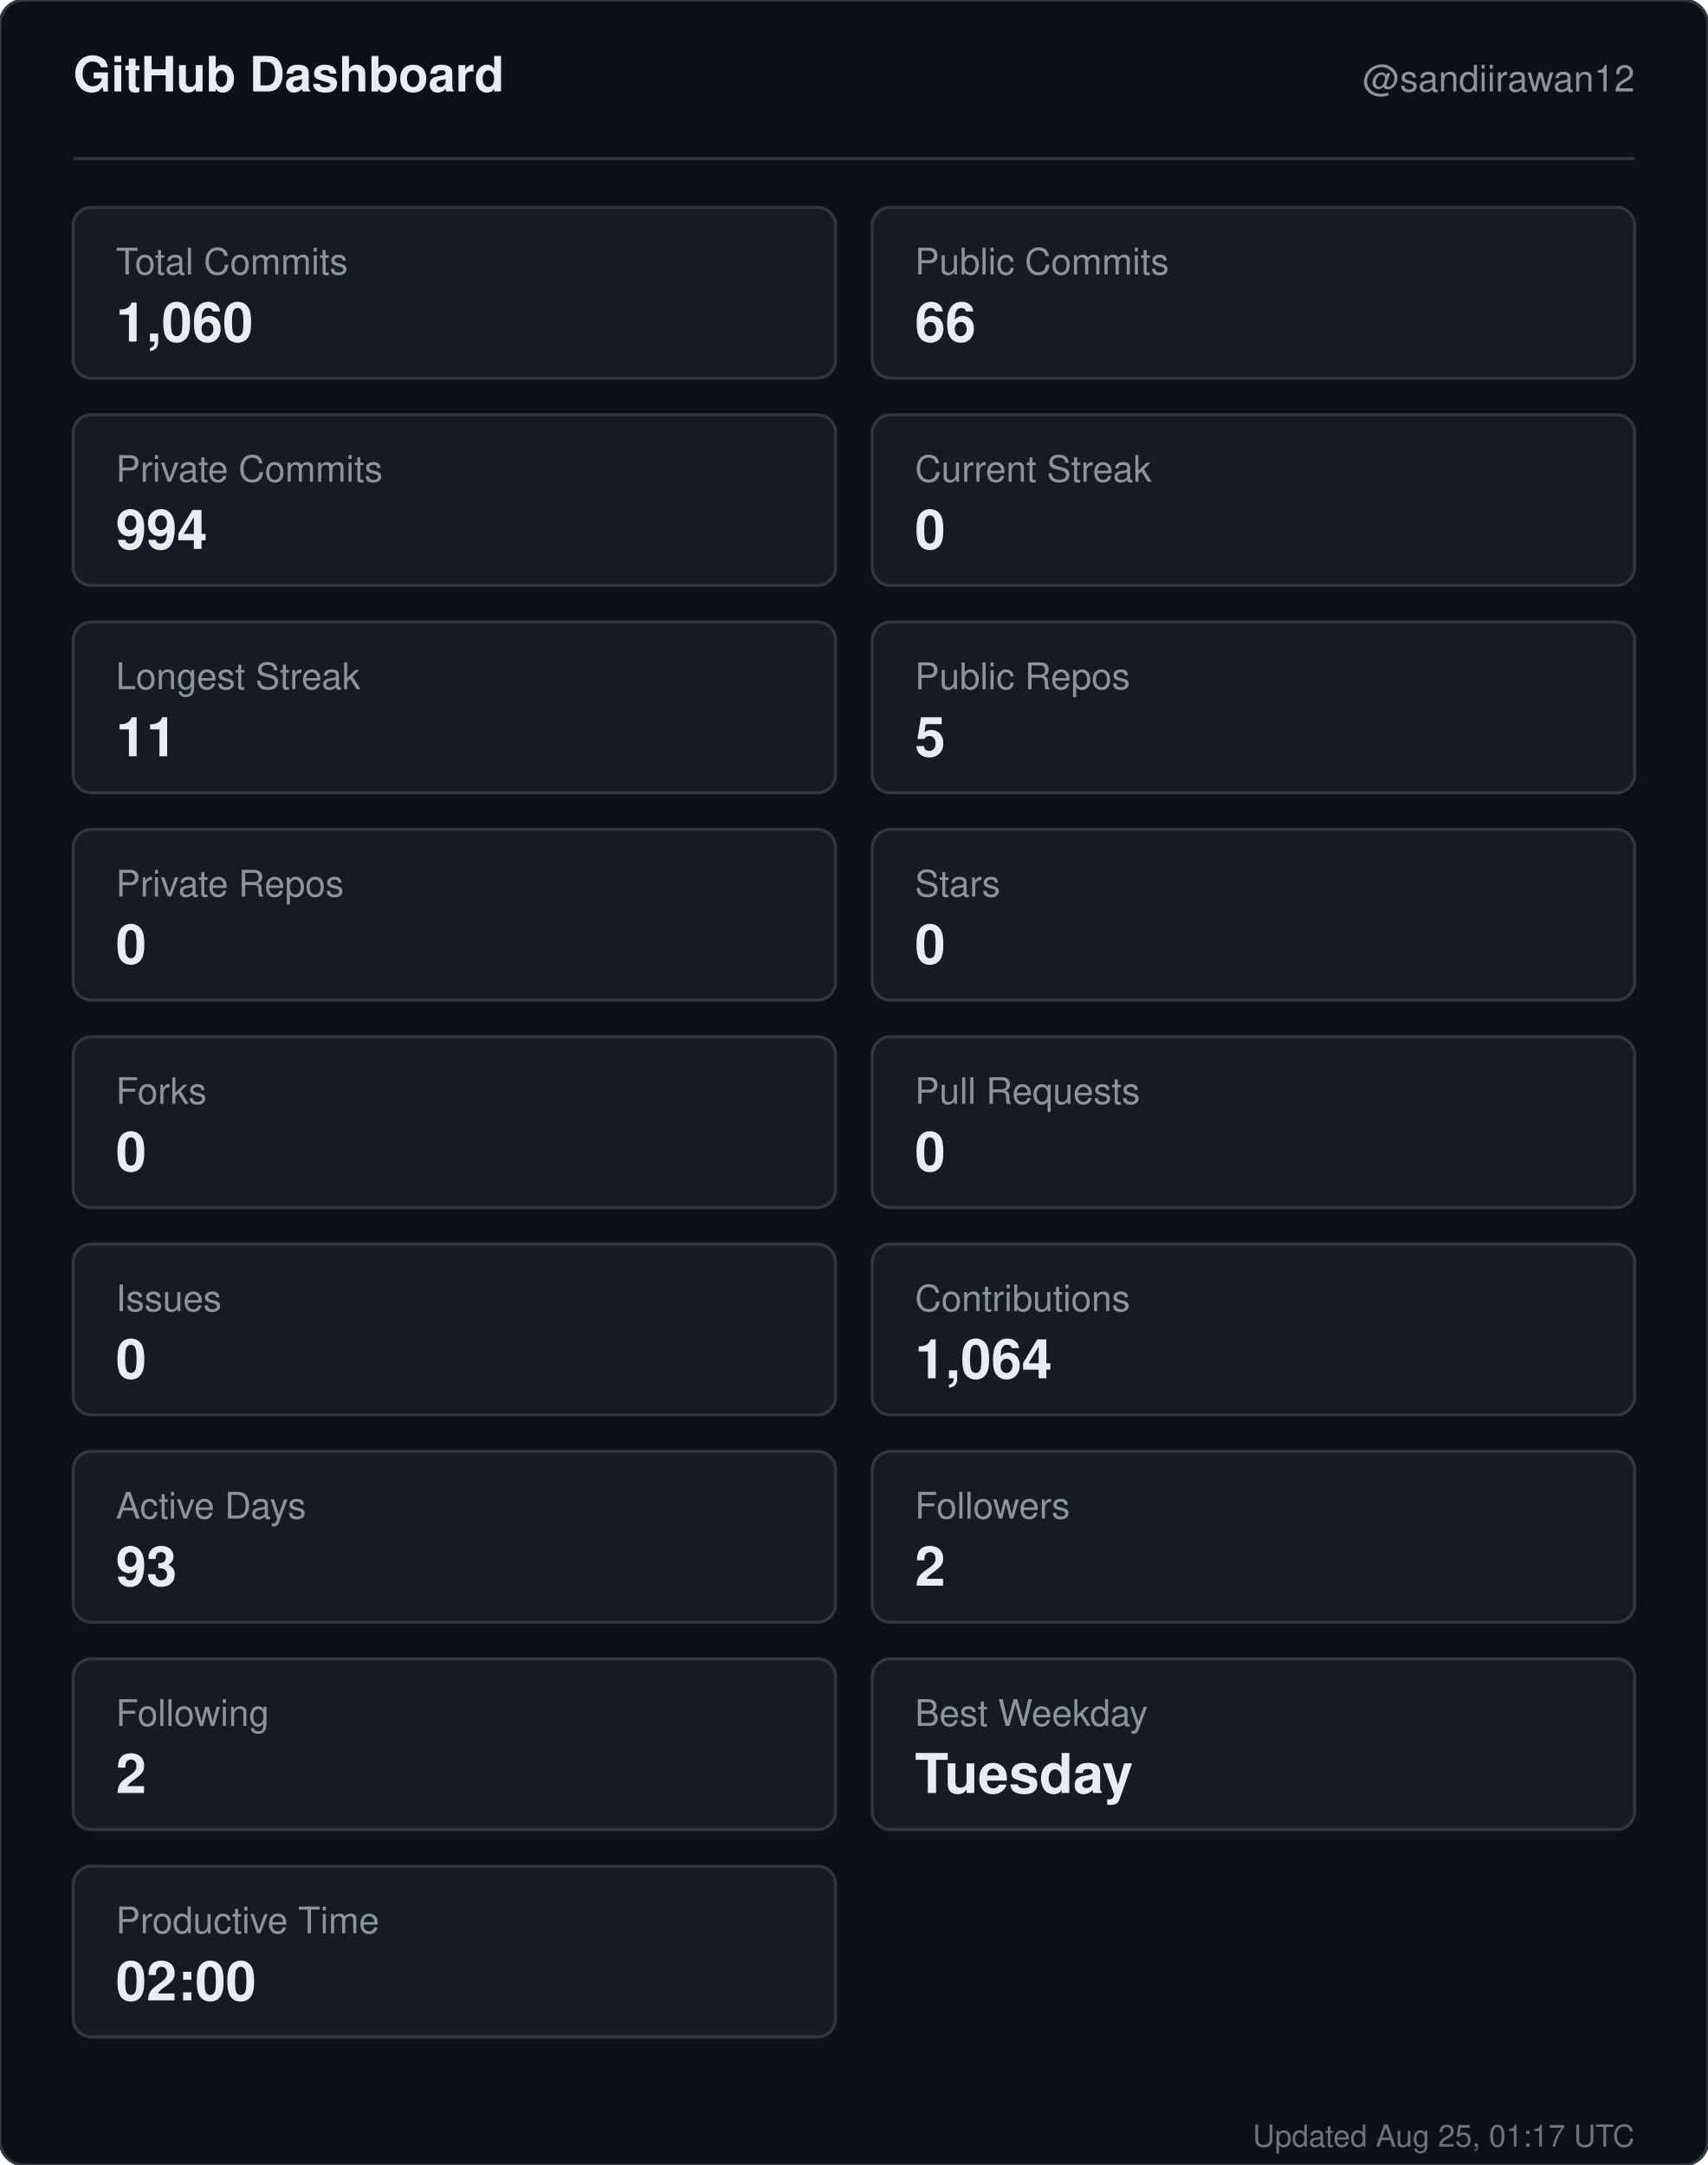
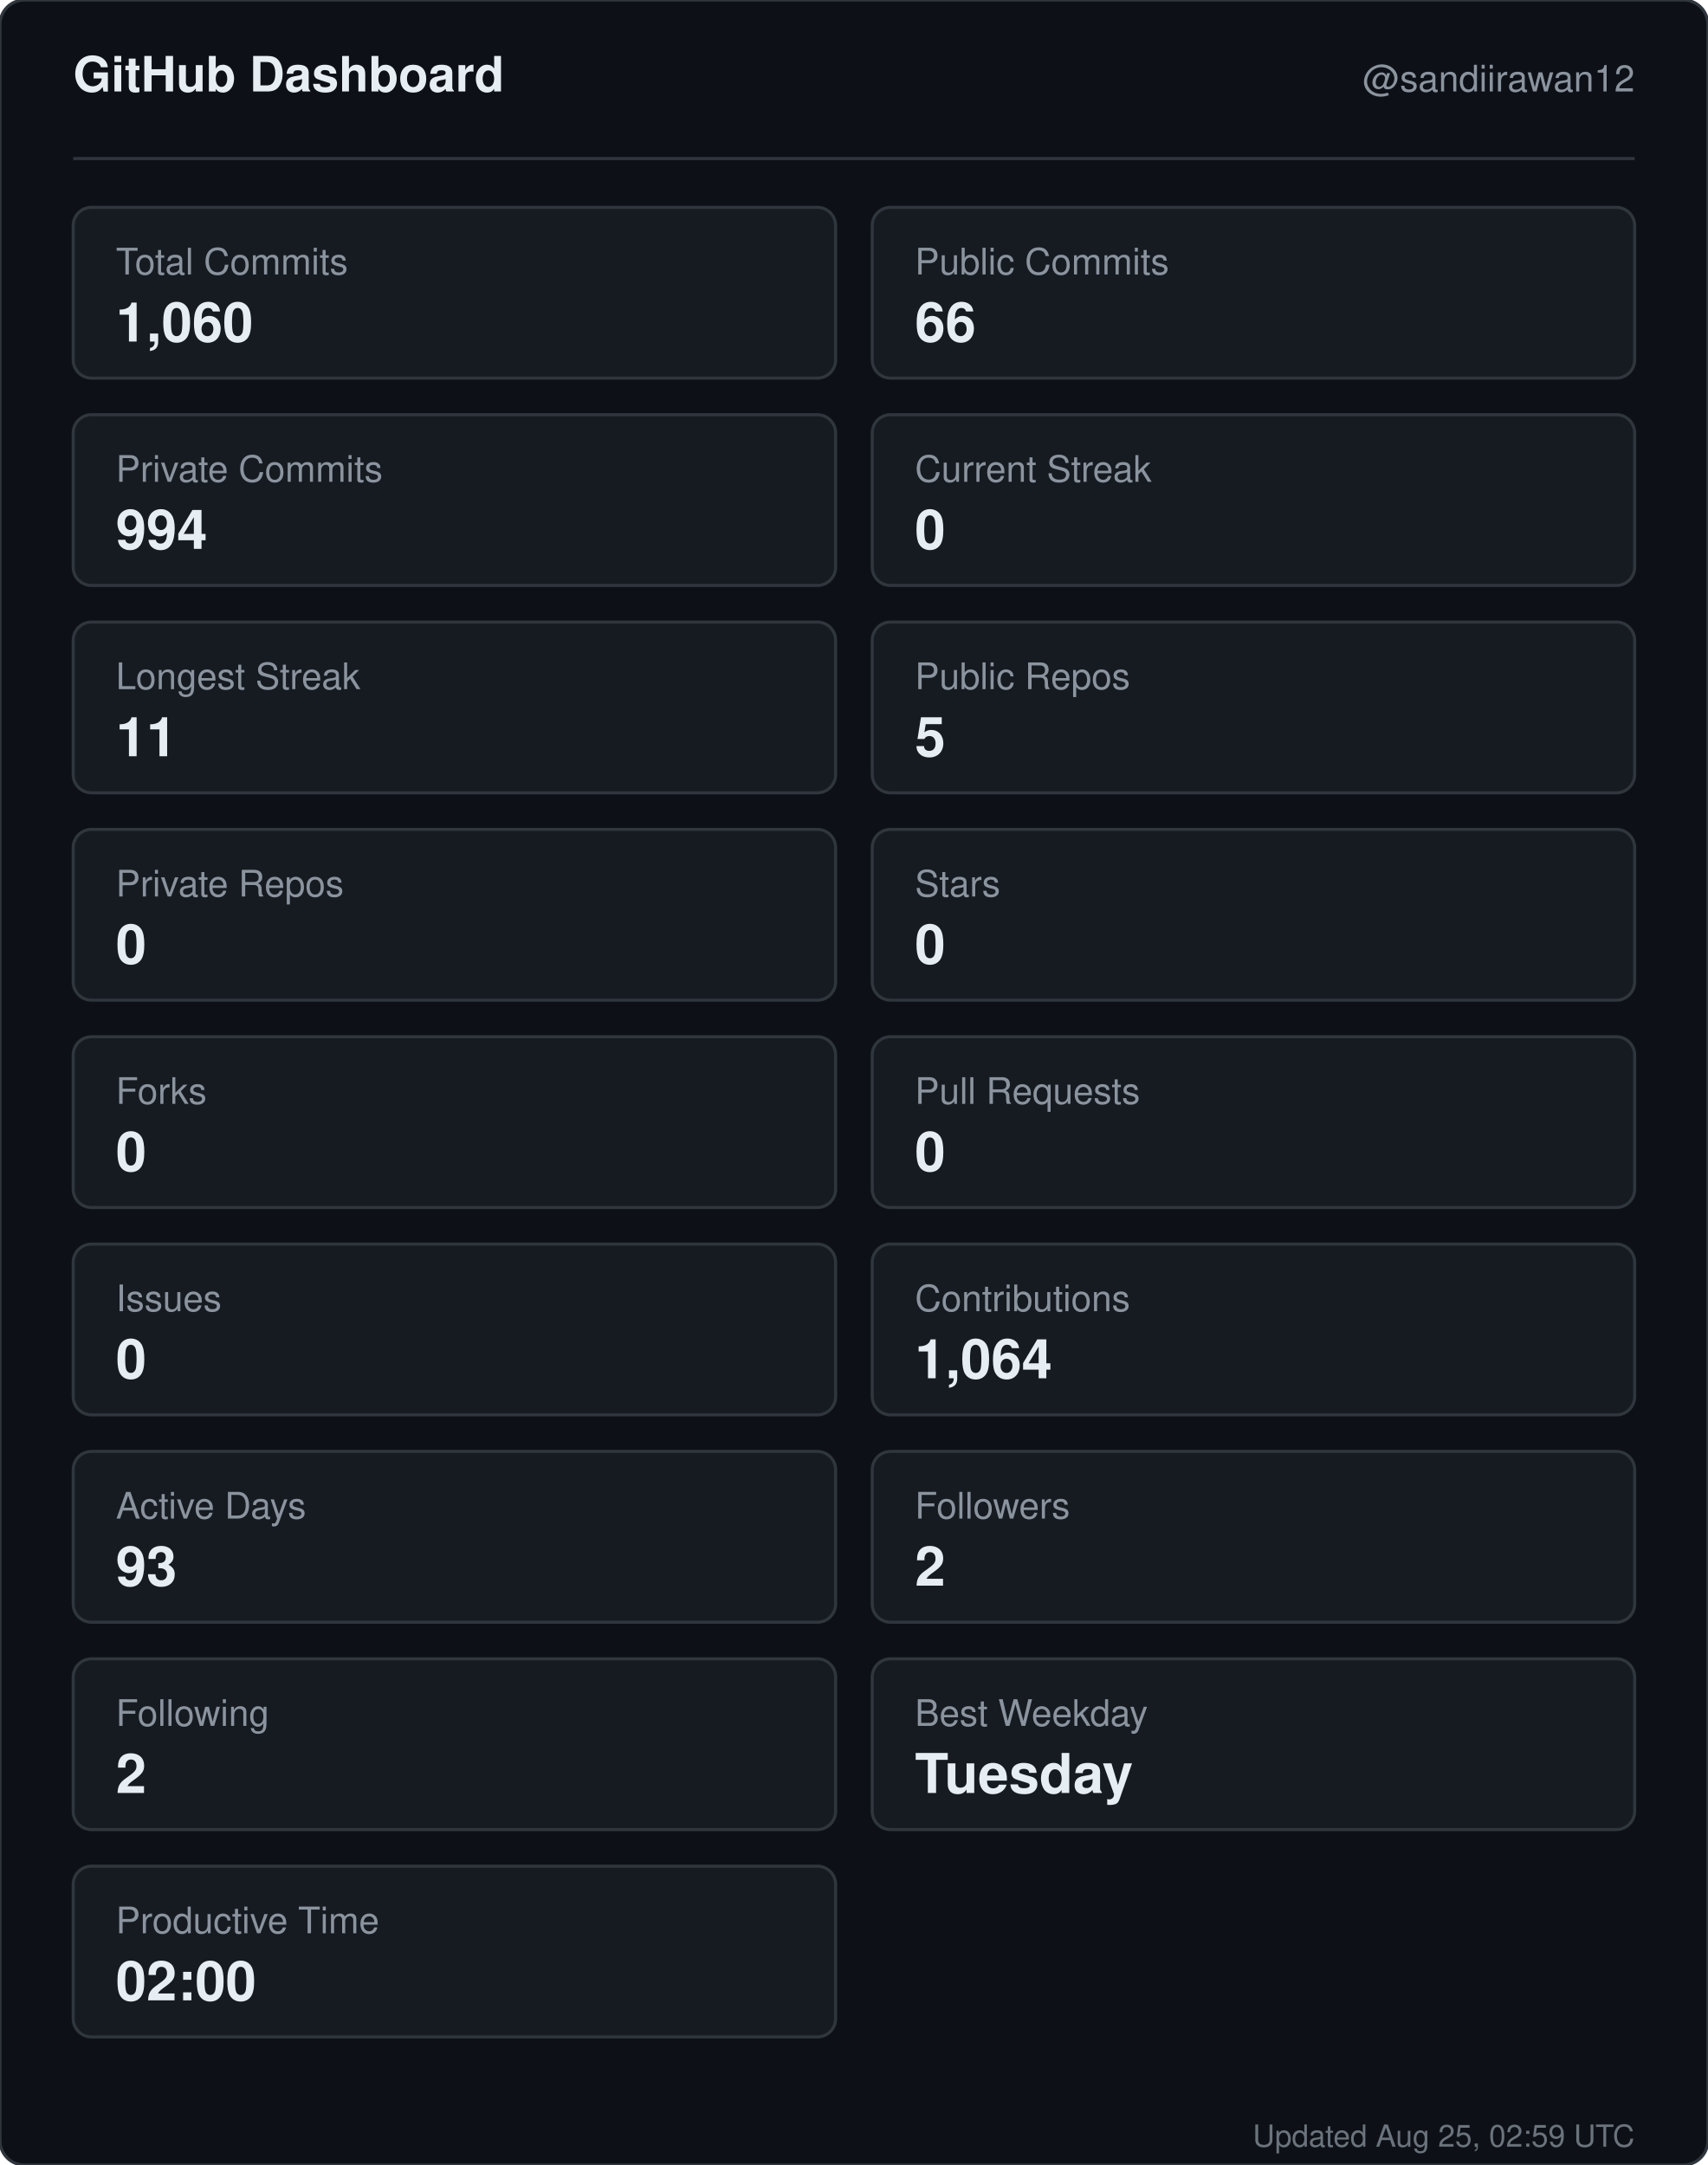
<svg xmlns="http://www.w3.org/2000/svg" width="560" height="710" viewBox="0 0 560 710" role="img" aria-label="GitHub dashboard for sandiirawan12">
  <rect width="560" height="710" rx="8" fill="#0d1117" stroke="#30363d" />
  <g font-family="-apple-system, BlinkMacSystemFont, Segoe UI, Helvetica, Arial, sans-serif">
    <text x="24" y="30" fill="#e6edf3" font-size="16" font-weight="700">GitHub Dashboard</text>
    <text x="536" y="30" fill="#8b949e" font-size="12" text-anchor="end">@sandiirawan12</text>
    <line x1="24" y1="52" x2="536" y2="52" stroke="#30363d" />
    <rect x="24" y="68" width="250" height="56" rx="6" fill="#161b22" stroke="#30363d" />
    <text x="38" y="90" fill="#8b949e" font-size="12">Total Commits</text>
    <text x="38" y="112" fill="#e6edf3" font-size="18" font-weight="700">1,060</text>
    <rect x="286" y="68" width="250" height="56" rx="6" fill="#161b22" stroke="#30363d" />
    <text x="300" y="90" fill="#8b949e" font-size="12">Public Commits</text>
    <text x="300" y="112" fill="#e6edf3" font-size="18" font-weight="700">66</text>
    <rect x="24" y="136" width="250" height="56" rx="6" fill="#161b22" stroke="#30363d" />
    <text x="38" y="158" fill="#8b949e" font-size="12">Private Commits</text>
    <text x="38" y="180" fill="#e6edf3" font-size="18" font-weight="700">994</text>
    <rect x="286" y="136" width="250" height="56" rx="6" fill="#161b22" stroke="#30363d" />
    <text x="300" y="158" fill="#8b949e" font-size="12">Current Streak</text>
    <text x="300" y="180" fill="#e6edf3" font-size="18" font-weight="700">0</text>
    <rect x="24" y="204" width="250" height="56" rx="6" fill="#161b22" stroke="#30363d" />
    <text x="38" y="226" fill="#8b949e" font-size="12">Longest Streak</text>
    <text x="38" y="248" fill="#e6edf3" font-size="18" font-weight="700">11</text>
    <rect x="286" y="204" width="250" height="56" rx="6" fill="#161b22" stroke="#30363d" />
    <text x="300" y="226" fill="#8b949e" font-size="12">Public Repos</text>
    <text x="300" y="248" fill="#e6edf3" font-size="18" font-weight="700">5</text>
    <rect x="24" y="272" width="250" height="56" rx="6" fill="#161b22" stroke="#30363d" />
    <text x="38" y="294" fill="#8b949e" font-size="12">Private Repos</text>
    <text x="38" y="316" fill="#e6edf3" font-size="18" font-weight="700">0</text>
    <rect x="286" y="272" width="250" height="56" rx="6" fill="#161b22" stroke="#30363d" />
    <text x="300" y="294" fill="#8b949e" font-size="12">Stars</text>
    <text x="300" y="316" fill="#e6edf3" font-size="18" font-weight="700">0</text>
    <rect x="24" y="340" width="250" height="56" rx="6" fill="#161b22" stroke="#30363d" />
    <text x="38" y="362" fill="#8b949e" font-size="12">Forks</text>
    <text x="38" y="384" fill="#e6edf3" font-size="18" font-weight="700">0</text>
    <rect x="286" y="340" width="250" height="56" rx="6" fill="#161b22" stroke="#30363d" />
    <text x="300" y="362" fill="#8b949e" font-size="12">Pull Requests</text>
    <text x="300" y="384" fill="#e6edf3" font-size="18" font-weight="700">0</text>
    <rect x="24" y="408" width="250" height="56" rx="6" fill="#161b22" stroke="#30363d" />
    <text x="38" y="430" fill="#8b949e" font-size="12">Issues</text>
    <text x="38" y="452" fill="#e6edf3" font-size="18" font-weight="700">0</text>
    <rect x="286" y="408" width="250" height="56" rx="6" fill="#161b22" stroke="#30363d" />
    <text x="300" y="430" fill="#8b949e" font-size="12">Contributions</text>
    <text x="300" y="452" fill="#e6edf3" font-size="18" font-weight="700">1,064</text>
    <rect x="24" y="476" width="250" height="56" rx="6" fill="#161b22" stroke="#30363d" />
    <text x="38" y="498" fill="#8b949e" font-size="12">Active Days</text>
    <text x="38" y="520" fill="#e6edf3" font-size="18" font-weight="700">93</text>
    <rect x="286" y="476" width="250" height="56" rx="6" fill="#161b22" stroke="#30363d" />
    <text x="300" y="498" fill="#8b949e" font-size="12">Followers</text>
    <text x="300" y="520" fill="#e6edf3" font-size="18" font-weight="700">2</text>
    <rect x="24" y="544" width="250" height="56" rx="6" fill="#161b22" stroke="#30363d" />
    <text x="38" y="566" fill="#8b949e" font-size="12">Following</text>
    <text x="38" y="588" fill="#e6edf3" font-size="18" font-weight="700">2</text>
    <rect x="286" y="544" width="250" height="56" rx="6" fill="#161b22" stroke="#30363d" />
    <text x="300" y="566" fill="#8b949e" font-size="12">Best Weekday</text>
    <text x="300" y="588" fill="#e6edf3" font-size="18" font-weight="700">Tuesday</text>
    <rect x="24" y="612" width="250" height="56" rx="6" fill="#161b22" stroke="#30363d" />
    <text x="38" y="634" fill="#8b949e" font-size="12">Productive Time</text>
    <text x="38" y="656" fill="#e6edf3" font-size="18" font-weight="700">02:00</text>
-     <text x="536" y="704" fill="#8b949e" font-size="10" text-anchor="end" opacity="0.75">Updated Aug 25, 01:17 UTC</text>
+     <text x="536" y="704" fill="#8b949e" font-size="10" text-anchor="end" opacity="0.75">Updated Aug 25, 02:59 UTC</text>
  </g>
</svg>
